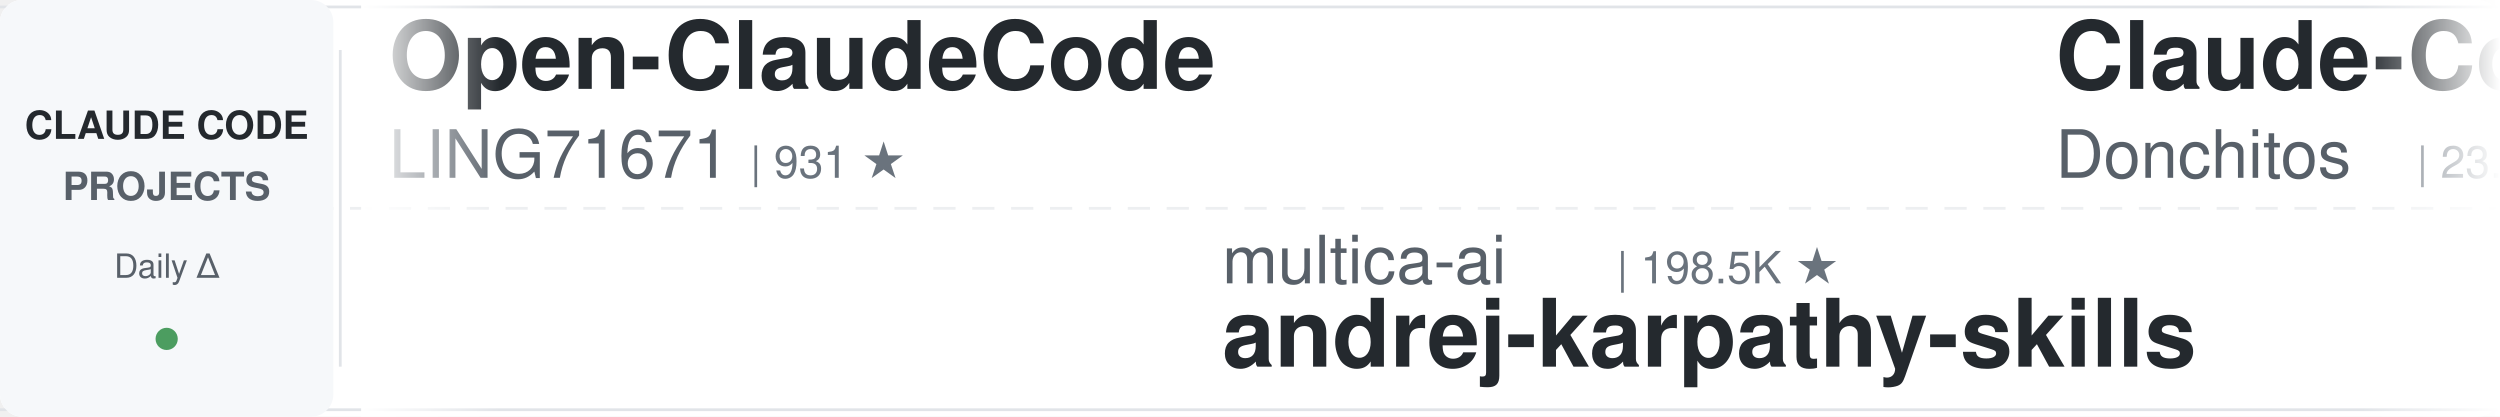
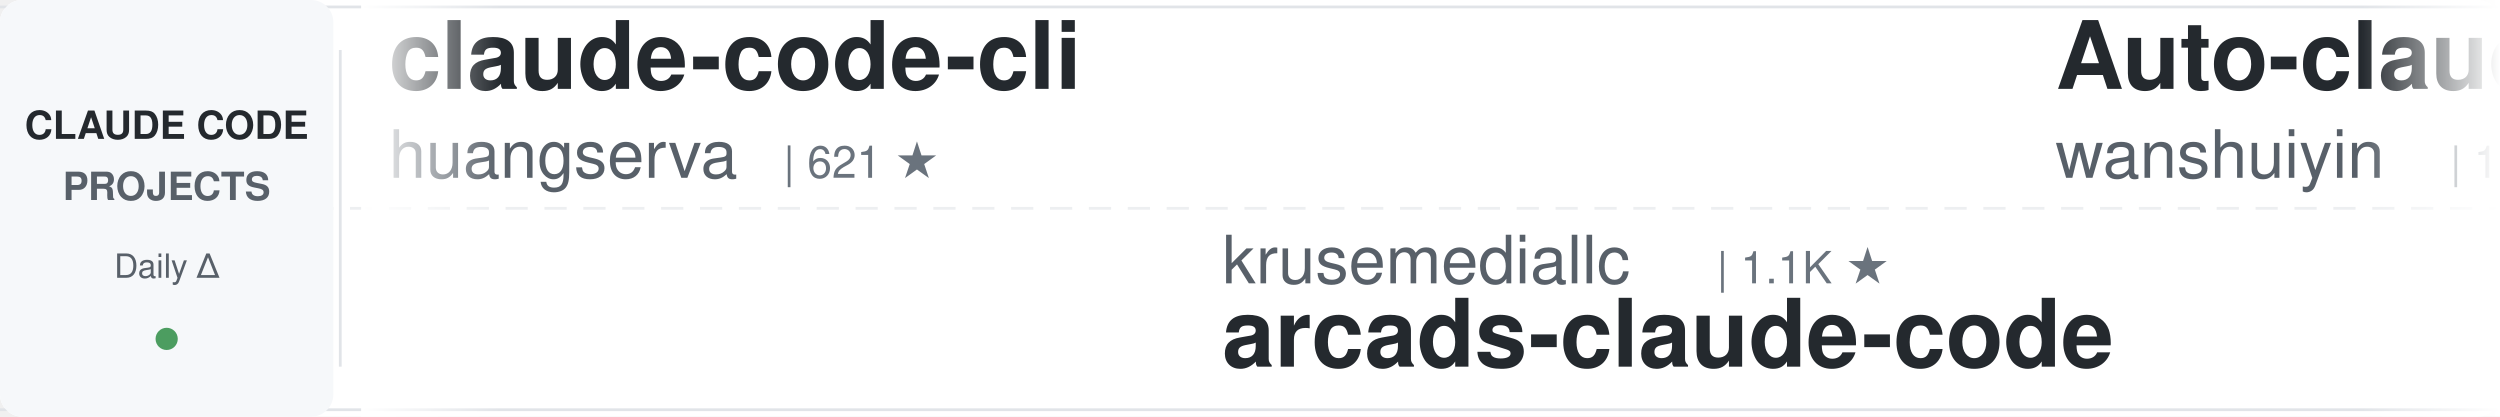
<svg xmlns="http://www.w3.org/2000/svg" width="900" height="150">
  <defs>
    <linearGradient id="leftFade" x1="0%" y1="0%" x2="100%" y2="0%">
      <stop offset="0%" style="stop-color:#ffffff;stop-opacity:1" />
      <stop offset="100%" style="stop-color:#ffffff;stop-opacity:0" />
    </linearGradient>
    <linearGradient id="rightFade" x1="0%" y1="0%" x2="100%" y2="0%">
      <stop offset="0%" style="stop-color:#ffffff;stop-opacity:0" />
      <stop offset="100%" style="stop-color:#ffffff;stop-opacity:1" />
    </linearGradient>
  </defs>
  <rect width="900" height="150" fill="#ffffff" rx="8" />
  <rect x="0" y="2" width="900" height="1" fill="#e1e4e8" />
  <rect x="0" y="147" width="900" height="1" fill="#e1e4e8" />
  <line x1="0" y1="75" x2="900" y2="75" stroke="#e1e4e8" stroke-width="1" stroke-dasharray="8 6" opacity="0.6" />
  <rect x="0" y="0" width="120" height="150" fill="#f6f8fa" rx="8" />
  <text x="60" y="50" font-family="-apple-system, BlinkMacSystemFont, 'Segoe UI', Helvetica, Arial, sans-serif" font-size="14" font-weight="600" fill="#24292e" text-anchor="middle">CLAUDE CODE</text>
  <text x="60" y="72" font-family="-apple-system, BlinkMacSystemFont, 'Segoe UI', Helvetica, Arial, sans-serif" font-size="14" font-weight="600" fill="#586069" text-anchor="middle">PROJECTS</text>
  <text x="60" y="100" font-family="-apple-system, BlinkMacSystemFont, 'Segoe UI', Helvetica, Arial, sans-serif" font-size="12" font-weight="500" fill="#586069" text-anchor="middle">Daily Δ</text>
  <circle cx="60" cy="122" r="4" fill="#22863a" opacity="0.8" />
  <rect x="122" y="18" width="1" height="114" fill="#e1e4e8" />
  <clipPath id="tickerClip">
    <rect x="130" y="0" width="770" height="150" />
  </clipPath>
  <g clip-path="url(#tickerClip)">
    <g id="tickerItems">
      <animateTransform attributeName="transform" attributeType="XML" type="translate" from="0 0" to="-3000 0" dur="54s" repeatCount="indefinite" />
      <g transform="translate(0, 0)">
-         <text x="140" y="32" font-family="-apple-system, BlinkMacSystemFont, 'Segoe UI', Helvetica, Arial, sans-serif" font-size="34" font-weight="600" fill="#24292e">Open-ClaudeCode</text>
-         <text x="140" y="64" font-family="-apple-system, BlinkMacSystemFont, 'Segoe UI', Helvetica, Arial, sans-serif" font-size="24" font-weight="400" fill="#586069">LING71671</text>
-         <text x="270" y="64" font-family="-apple-system, BlinkMacSystemFont, 'Segoe UI', Helvetica, Arial, sans-serif" font-size="16" font-weight="500" fill="#6a737d">| 931 ★</text>
+         <text x="140" y="32" font-family="-apple-system, BlinkMacSystemFont, 'Segoe UI', Helvetica, Arial, sans-serif" font-size="34" font-weight="600" fill="#24292e">claude-code-cli</text>
+         <text x="140" y="64" font-family="-apple-system, BlinkMacSystemFont, 'Segoe UI', Helvetica, Arial, sans-serif" font-size="24" font-weight="400" fill="#586069">huangserva</text>
+         <text x="282" y="64" font-family="-apple-system, BlinkMacSystemFont, 'Segoe UI', Helvetica, Arial, sans-serif" font-size="16" font-weight="500" fill="#6a737d">| 621 ★</text>
      </g>
      <g transform="translate(300, 0)">
-         <text x="140" y="102" font-family="-apple-system, BlinkMacSystemFont, 'Segoe UI', Helvetica, Arial, sans-serif" font-size="24" font-weight="400" fill="#586069">multica-ai</text>
-         <text x="282" y="102" font-family="-apple-system, BlinkMacSystemFont, 'Segoe UI', Helvetica, Arial, sans-serif" font-size="16" font-weight="500" fill="#6a737d">| 198.5K ★</text>
-         <text x="140" y="132" font-family="-apple-system, BlinkMacSystemFont, 'Segoe UI', Helvetica, Arial, sans-serif" font-size="34" font-weight="600" fill="#24292e">andrej-karpathy-skills</text>
+         <text x="140" y="102" font-family="-apple-system, BlinkMacSystemFont, 'Segoe UI', Helvetica, Arial, sans-serif" font-size="24" font-weight="400" fill="#586069">krusemediallc</text>
+         <text x="318" y="102" font-family="-apple-system, BlinkMacSystemFont, 'Segoe UI', Helvetica, Arial, sans-serif" font-size="16" font-weight="500" fill="#6a737d">| 1.1K ★</text>
+         <text x="140" y="132" font-family="-apple-system, BlinkMacSystemFont, 'Segoe UI', Helvetica, Arial, sans-serif" font-size="34" font-weight="600" fill="#24292e">arcads-claude-code</text>
      </g>
      <g transform="translate(600, 0)">
-         <text x="140" y="32" font-family="-apple-system, BlinkMacSystemFont, 'Segoe UI', Helvetica, Arial, sans-serif" font-size="34" font-weight="600" fill="#24292e">Claude-Code-Game-Studios</text>
-         <text x="140" y="64" font-family="-apple-system, BlinkMacSystemFont, 'Segoe UI', Helvetica, Arial, sans-serif" font-size="24" font-weight="400" fill="#586069">Donchitos</text>
-         <text x="270" y="64" font-family="-apple-system, BlinkMacSystemFont, 'Segoe UI', Helvetica, Arial, sans-serif" font-size="16" font-weight="500" fill="#6a737d">| 23.5K ★</text>
+         <text x="140" y="32" font-family="-apple-system, BlinkMacSystemFont, 'Segoe UI', Helvetica, Arial, sans-serif" font-size="34" font-weight="600" fill="#24292e">Auto-claude-code-researc...</text>
+         <text x="140" y="64" font-family="-apple-system, BlinkMacSystemFont, 'Segoe UI', Helvetica, Arial, sans-serif" font-size="24" font-weight="400" fill="#586069">wanshuiyin</text>
+         <text x="282" y="64" font-family="-apple-system, BlinkMacSystemFont, 'Segoe UI', Helvetica, Arial, sans-serif" font-size="16" font-weight="500" fill="#6a737d">| 14.1K ★</text>
      </g>
      <g transform="translate(900, 0)">
-         <text x="140" y="102" font-family="-apple-system, BlinkMacSystemFont, 'Segoe UI', Helvetica, Arial, sans-serif" font-size="24" font-weight="400" fill="#586069">hangsman</text>
-         <text x="258" y="102" font-family="-apple-system, BlinkMacSystemFont, 'Segoe UI', Helvetica, Arial, sans-serif" font-size="16" font-weight="500" fill="#6a737d">| 790 ★</text>
-         <text x="140" y="132" font-family="-apple-system, BlinkMacSystemFont, 'Segoe UI', Helvetica, Arial, sans-serif" font-size="34" font-weight="600" fill="#24292e">claude-code-source</text>
+         <text x="140" y="102" font-family="-apple-system, BlinkMacSystemFont, 'Segoe UI', Helvetica, Arial, sans-serif" font-size="24" font-weight="400" fill="#586069">disler</text>
+         <text x="234" y="102" font-family="-apple-system, BlinkMacSystemFont, 'Segoe UI', Helvetica, Arial, sans-serif" font-size="16" font-weight="500" fill="#6a737d">| 1.6K ★</text>
+         <text x="140" y="132" font-family="-apple-system, BlinkMacSystemFont, 'Segoe UI', Helvetica, Arial, sans-serif" font-size="34" font-weight="600" fill="#24292e">pi-vs-claude-code</text>
      </g>
      <g transform="translate(1200, 0)">
-         <text x="140" y="32" font-family="-apple-system, BlinkMacSystemFont, 'Segoe UI', Helvetica, Arial, sans-serif" font-size="34" font-weight="600" fill="#24292e">claude-code-hub</text>
-         <text x="140" y="64" font-family="-apple-system, BlinkMacSystemFont, 'Segoe UI', Helvetica, Arial, sans-serif" font-size="24" font-weight="400" fill="#586069">ding113</text>
-         <text x="246" y="64" font-family="-apple-system, BlinkMacSystemFont, 'Segoe UI', Helvetica, Arial, sans-serif" font-size="16" font-weight="500" fill="#6a737d">| 3.3K ★</text>
+         <text x="140" y="32" font-family="-apple-system, BlinkMacSystemFont, 'Segoe UI', Helvetica, Arial, sans-serif" font-size="34" font-weight="600" fill="#24292e">claude-code-my-workflow</text>
+         <text x="140" y="64" font-family="-apple-system, BlinkMacSystemFont, 'Segoe UI', Helvetica, Arial, sans-serif" font-size="24" font-weight="400" fill="#586069">pedrohcgs</text>
+         <text x="270" y="64" font-family="-apple-system, BlinkMacSystemFont, 'Segoe UI', Helvetica, Arial, sans-serif" font-size="16" font-weight="500" fill="#6a737d">| 1.4K ★</text>
      </g>
      <g transform="translate(1500, 0)">
-         <text x="140" y="102" font-family="-apple-system, BlinkMacSystemFont, 'Segoe UI', Helvetica, Arial, sans-serif" font-size="24" font-weight="400" fill="#586069">repowise-dev</text>
-         <text x="306" y="102" font-family="-apple-system, BlinkMacSystemFont, 'Segoe UI', Helvetica, Arial, sans-serif" font-size="16" font-weight="500" fill="#6a737d">| 1.2K ★</text>
-         <text x="140" y="132" font-family="-apple-system, BlinkMacSystemFont, 'Segoe UI', Helvetica, Arial, sans-serif" font-size="34" font-weight="600" fill="#24292e">claude-code-prompts</text>
+         <text x="140" y="102" font-family="-apple-system, BlinkMacSystemFont, 'Segoe UI', Helvetica, Arial, sans-serif" font-size="24" font-weight="400" fill="#586069">Windy3f3f3f3f</text>
+         <text x="318" y="102" font-family="-apple-system, BlinkMacSystemFont, 'Segoe UI', Helvetica, Arial, sans-serif" font-size="16" font-weight="500" fill="#6a737d">| 3.3K ★</text>
+         <text x="140" y="132" font-family="-apple-system, BlinkMacSystemFont, 'Segoe UI', Helvetica, Arial, sans-serif" font-size="34" font-weight="600" fill="#24292e">how-claude-code-works</text>
      </g>
      <g transform="translate(1800, 0)">
-         <text x="140" y="32" font-family="-apple-system, BlinkMacSystemFont, 'Segoe UI', Helvetica, Arial, sans-serif" font-size="34" font-weight="600" fill="#24292e">awesome-claude-code-tool...</text>
-         <text x="140" y="64" font-family="-apple-system, BlinkMacSystemFont, 'Segoe UI', Helvetica, Arial, sans-serif" font-size="24" font-weight="400" fill="#586069">rohitg00</text>
-         <text x="258" y="64" font-family="-apple-system, BlinkMacSystemFont, 'Segoe UI', Helvetica, Arial, sans-serif" font-size="16" font-weight="500" fill="#6a737d">| 2.4K ★</text>
+         <text x="140" y="32" font-family="-apple-system, BlinkMacSystemFont, 'Segoe UI', Helvetica, Arial, sans-serif" font-size="34" font-weight="600" fill="#24292e">claude-code-hooks-master...</text>
+         <text x="140" y="64" font-family="-apple-system, BlinkMacSystemFont, 'Segoe UI', Helvetica, Arial, sans-serif" font-size="24" font-weight="400" fill="#586069">disler</text>
+         <text x="234" y="64" font-family="-apple-system, BlinkMacSystemFont, 'Segoe UI', Helvetica, Arial, sans-serif" font-size="16" font-weight="500" fill="#6a737d">| 3.9K ★</text>
      </g>
      <g transform="translate(2100, 0)">
-         <text x="140" y="102" font-family="-apple-system, BlinkMacSystemFont, 'Segoe UI', Helvetica, Arial, sans-serif" font-size="24" font-weight="400" fill="#586069">zebbern</text>
-         <text x="246" y="102" font-family="-apple-system, BlinkMacSystemFont, 'Segoe UI', Helvetica, Arial, sans-serif" font-size="16" font-weight="500" fill="#6a737d">| 4.4K ★</text>
-         <text x="140" y="132" font-family="-apple-system, BlinkMacSystemFont, 'Segoe UI', Helvetica, Arial, sans-serif" font-size="34" font-weight="600" fill="#24292e">claude-code-guide</text>
+         <text x="140" y="102" font-family="-apple-system, BlinkMacSystemFont, 'Segoe UI', Helvetica, Arial, sans-serif" font-size="24" font-weight="400" fill="#586069">asgeirtj</text>
+         <text x="258" y="102" font-family="-apple-system, BlinkMacSystemFont, 'Segoe UI', Helvetica, Arial, sans-serif" font-size="16" font-weight="500" fill="#6a737d">| 61.8K ★</text>
+         <text x="140" y="132" font-family="-apple-system, BlinkMacSystemFont, 'Segoe UI', Helvetica, Arial, sans-serif" font-size="34" font-weight="600" fill="#24292e">system_prompts_leaks</text>
      </g>
      <g transform="translate(2400, 0)">
-         <text x="140" y="32" font-family="-apple-system, BlinkMacSystemFont, 'Segoe UI', Helvetica, Arial, sans-serif" font-size="34" font-weight="600" fill="#24292e">claude-code-tips</text>
-         <text x="140" y="64" font-family="-apple-system, BlinkMacSystemFont, 'Segoe UI', Helvetica, Arial, sans-serif" font-size="24" font-weight="400" fill="#586069">ykdojo</text>
-         <text x="234" y="64" font-family="-apple-system, BlinkMacSystemFont, 'Segoe UI', Helvetica, Arial, sans-serif" font-size="16" font-weight="500" fill="#6a737d">| 9.5K ★</text>
+         <text x="140" y="32" font-family="-apple-system, BlinkMacSystemFont, 'Segoe UI', Helvetica, Arial, sans-serif" font-size="34" font-weight="600" fill="#24292e">claude-code-engineering</text>
+         <text x="140" y="64" font-family="-apple-system, BlinkMacSystemFont, 'Segoe UI', Helvetica, Arial, sans-serif" font-size="24" font-weight="400" fill="#586069">huangjia2019</text>
+         <text x="306" y="64" font-family="-apple-system, BlinkMacSystemFont, 'Segoe UI', Helvetica, Arial, sans-serif" font-size="16" font-weight="500" fill="#6a737d">| 1.0K ★</text>
      </g>
      <g transform="translate(2700, 0)">
-         <text x="140" y="102" font-family="-apple-system, BlinkMacSystemFont, 'Segoe UI', Helvetica, Arial, sans-serif" font-size="24" font-weight="400" fill="#586069">VoltAgent</text>
-         <text x="270" y="102" font-family="-apple-system, BlinkMacSystemFont, 'Segoe UI', Helvetica, Arial, sans-serif" font-size="16" font-weight="500" fill="#6a737d">| 23.9K ★</text>
-         <text x="140" y="132" font-family="-apple-system, BlinkMacSystemFont, 'Segoe UI', Helvetica, Arial, sans-serif" font-size="34" font-weight="600" fill="#24292e">awesome-claude-code-suba...</text>
+         <text x="140" y="102" font-family="-apple-system, BlinkMacSystemFont, 'Segoe UI', Helvetica, Arial, sans-serif" font-size="24" font-weight="400" fill="#586069">luongnv89</text>
+         <text x="270" y="102" font-family="-apple-system, BlinkMacSystemFont, 'Segoe UI', Helvetica, Arial, sans-serif" font-size="16" font-weight="500" fill="#6a737d">| 40.8K ★</text>
+         <text x="140" y="132" font-family="-apple-system, BlinkMacSystemFont, 'Segoe UI', Helvetica, Arial, sans-serif" font-size="34" font-weight="600" fill="#24292e">claude-howto</text>
      </g>
      <g transform="translate(3000, 0)">
-         <text x="140" y="32" font-family="-apple-system, BlinkMacSystemFont, 'Segoe UI', Helvetica, Arial, sans-serif" font-size="34" font-weight="600" fill="#24292e">Open-ClaudeCode</text>
-         <text x="140" y="64" font-family="-apple-system, BlinkMacSystemFont, 'Segoe UI', Helvetica, Arial, sans-serif" font-size="24" font-weight="400" fill="#586069">LING71671</text>
-         <text x="270" y="64" font-family="-apple-system, BlinkMacSystemFont, 'Segoe UI', Helvetica, Arial, sans-serif" font-size="16" font-weight="500" fill="#6a737d">| 931 ★</text>
+         <text x="140" y="32" font-family="-apple-system, BlinkMacSystemFont, 'Segoe UI', Helvetica, Arial, sans-serif" font-size="34" font-weight="600" fill="#24292e">claude-code-cli</text>
+         <text x="140" y="64" font-family="-apple-system, BlinkMacSystemFont, 'Segoe UI', Helvetica, Arial, sans-serif" font-size="24" font-weight="400" fill="#586069">huangserva</text>
+         <text x="282" y="64" font-family="-apple-system, BlinkMacSystemFont, 'Segoe UI', Helvetica, Arial, sans-serif" font-size="16" font-weight="500" fill="#6a737d">| 621 ★</text>
      </g>
      <g transform="translate(3300, 0)">
-         <text x="140" y="102" font-family="-apple-system, BlinkMacSystemFont, 'Segoe UI', Helvetica, Arial, sans-serif" font-size="24" font-weight="400" fill="#586069">multica-ai</text>
-         <text x="282" y="102" font-family="-apple-system, BlinkMacSystemFont, 'Segoe UI', Helvetica, Arial, sans-serif" font-size="16" font-weight="500" fill="#6a737d">| 198.5K ★</text>
-         <text x="140" y="132" font-family="-apple-system, BlinkMacSystemFont, 'Segoe UI', Helvetica, Arial, sans-serif" font-size="34" font-weight="600" fill="#24292e">andrej-karpathy-skills</text>
+         <text x="140" y="102" font-family="-apple-system, BlinkMacSystemFont, 'Segoe UI', Helvetica, Arial, sans-serif" font-size="24" font-weight="400" fill="#586069">krusemediallc</text>
+         <text x="318" y="102" font-family="-apple-system, BlinkMacSystemFont, 'Segoe UI', Helvetica, Arial, sans-serif" font-size="16" font-weight="500" fill="#6a737d">| 1.1K ★</text>
+         <text x="140" y="132" font-family="-apple-system, BlinkMacSystemFont, 'Segoe UI', Helvetica, Arial, sans-serif" font-size="34" font-weight="600" fill="#24292e">arcads-claude-code</text>
      </g>
      <g transform="translate(3600, 0)">
-         <text x="140" y="32" font-family="-apple-system, BlinkMacSystemFont, 'Segoe UI', Helvetica, Arial, sans-serif" font-size="34" font-weight="600" fill="#24292e">Claude-Code-Game-Studios</text>
-         <text x="140" y="64" font-family="-apple-system, BlinkMacSystemFont, 'Segoe UI', Helvetica, Arial, sans-serif" font-size="24" font-weight="400" fill="#586069">Donchitos</text>
-         <text x="270" y="64" font-family="-apple-system, BlinkMacSystemFont, 'Segoe UI', Helvetica, Arial, sans-serif" font-size="16" font-weight="500" fill="#6a737d">| 23.5K ★</text>
+         <text x="140" y="32" font-family="-apple-system, BlinkMacSystemFont, 'Segoe UI', Helvetica, Arial, sans-serif" font-size="34" font-weight="600" fill="#24292e">Auto-claude-code-researc...</text>
+         <text x="140" y="64" font-family="-apple-system, BlinkMacSystemFont, 'Segoe UI', Helvetica, Arial, sans-serif" font-size="24" font-weight="400" fill="#586069">wanshuiyin</text>
+         <text x="282" y="64" font-family="-apple-system, BlinkMacSystemFont, 'Segoe UI', Helvetica, Arial, sans-serif" font-size="16" font-weight="500" fill="#6a737d">| 14.1K ★</text>
      </g>
      <g transform="translate(3900, 0)">
-         <text x="140" y="102" font-family="-apple-system, BlinkMacSystemFont, 'Segoe UI', Helvetica, Arial, sans-serif" font-size="24" font-weight="400" fill="#586069">hangsman</text>
-         <text x="258" y="102" font-family="-apple-system, BlinkMacSystemFont, 'Segoe UI', Helvetica, Arial, sans-serif" font-size="16" font-weight="500" fill="#6a737d">| 790 ★</text>
-         <text x="140" y="132" font-family="-apple-system, BlinkMacSystemFont, 'Segoe UI', Helvetica, Arial, sans-serif" font-size="34" font-weight="600" fill="#24292e">claude-code-source</text>
+         <text x="140" y="102" font-family="-apple-system, BlinkMacSystemFont, 'Segoe UI', Helvetica, Arial, sans-serif" font-size="24" font-weight="400" fill="#586069">disler</text>
+         <text x="234" y="102" font-family="-apple-system, BlinkMacSystemFont, 'Segoe UI', Helvetica, Arial, sans-serif" font-size="16" font-weight="500" fill="#6a737d">| 1.6K ★</text>
+         <text x="140" y="132" font-family="-apple-system, BlinkMacSystemFont, 'Segoe UI', Helvetica, Arial, sans-serif" font-size="34" font-weight="600" fill="#24292e">pi-vs-claude-code</text>
      </g>
    </g>
  </g>
  <rect x="130" y="0" width="50" height="150" fill="url(#leftFade)" />
  <rect x="850" y="0" width="50" height="150" fill="url(#rightFade)" />
</svg>
